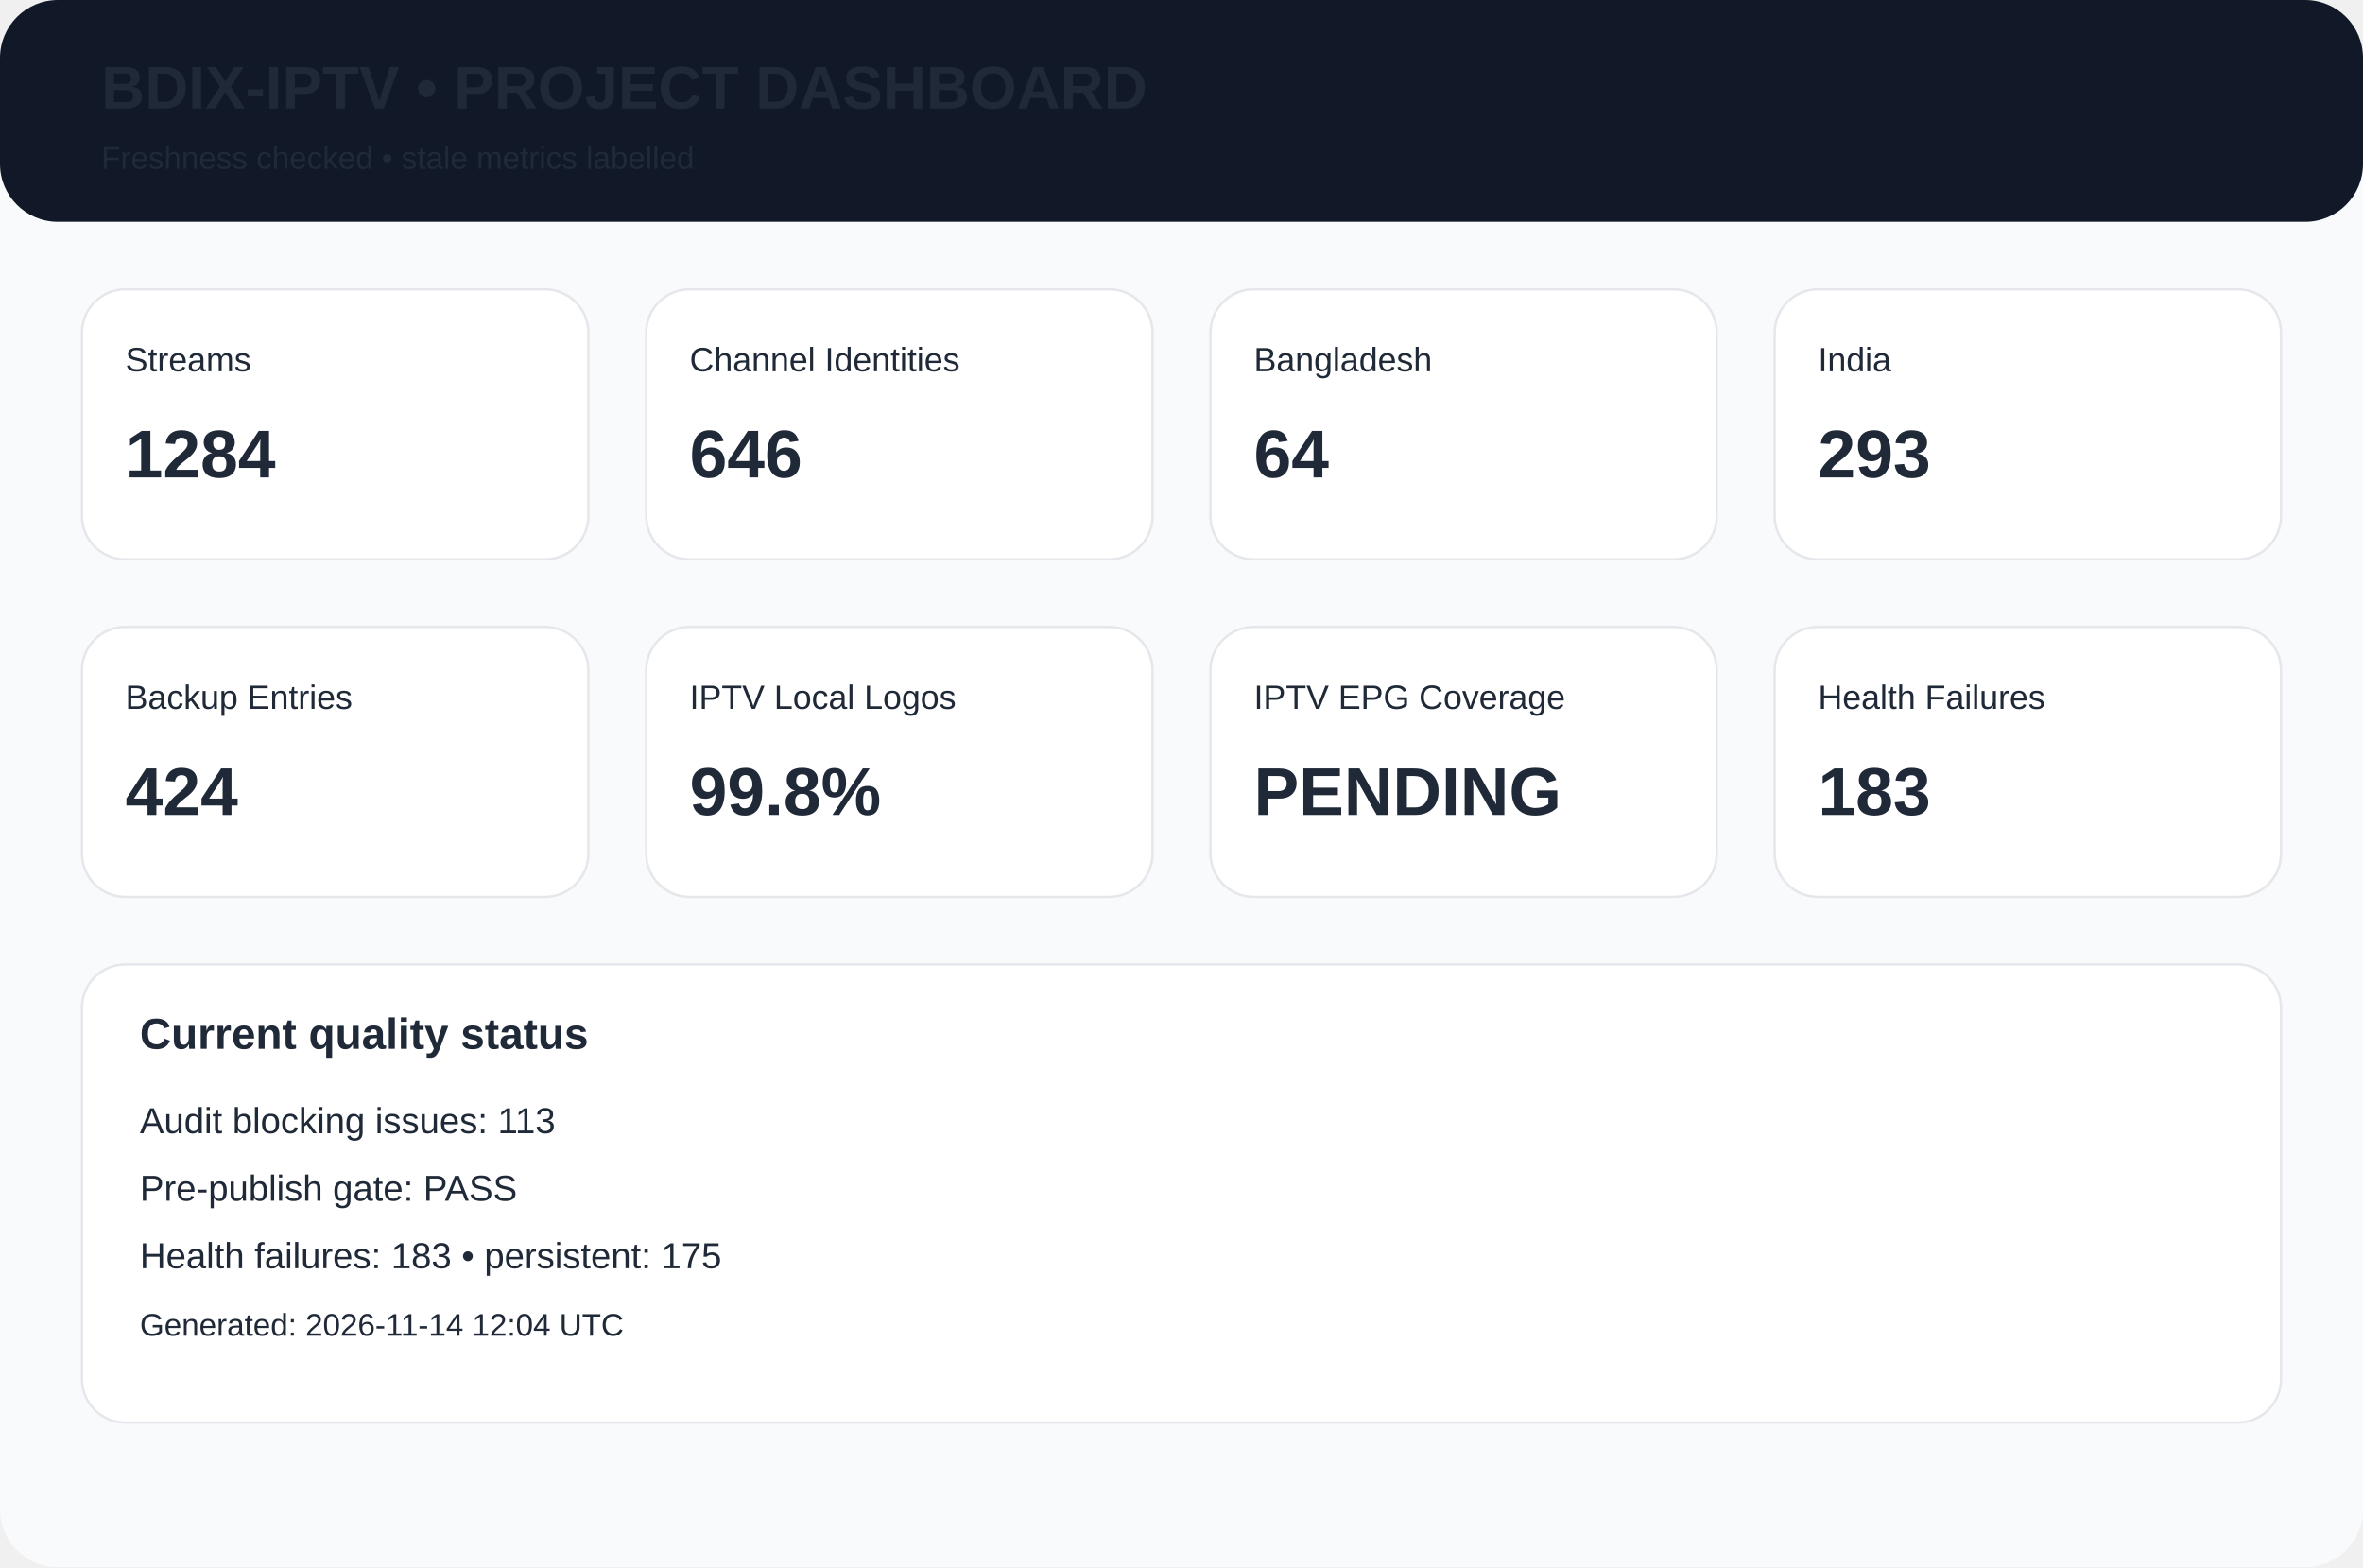
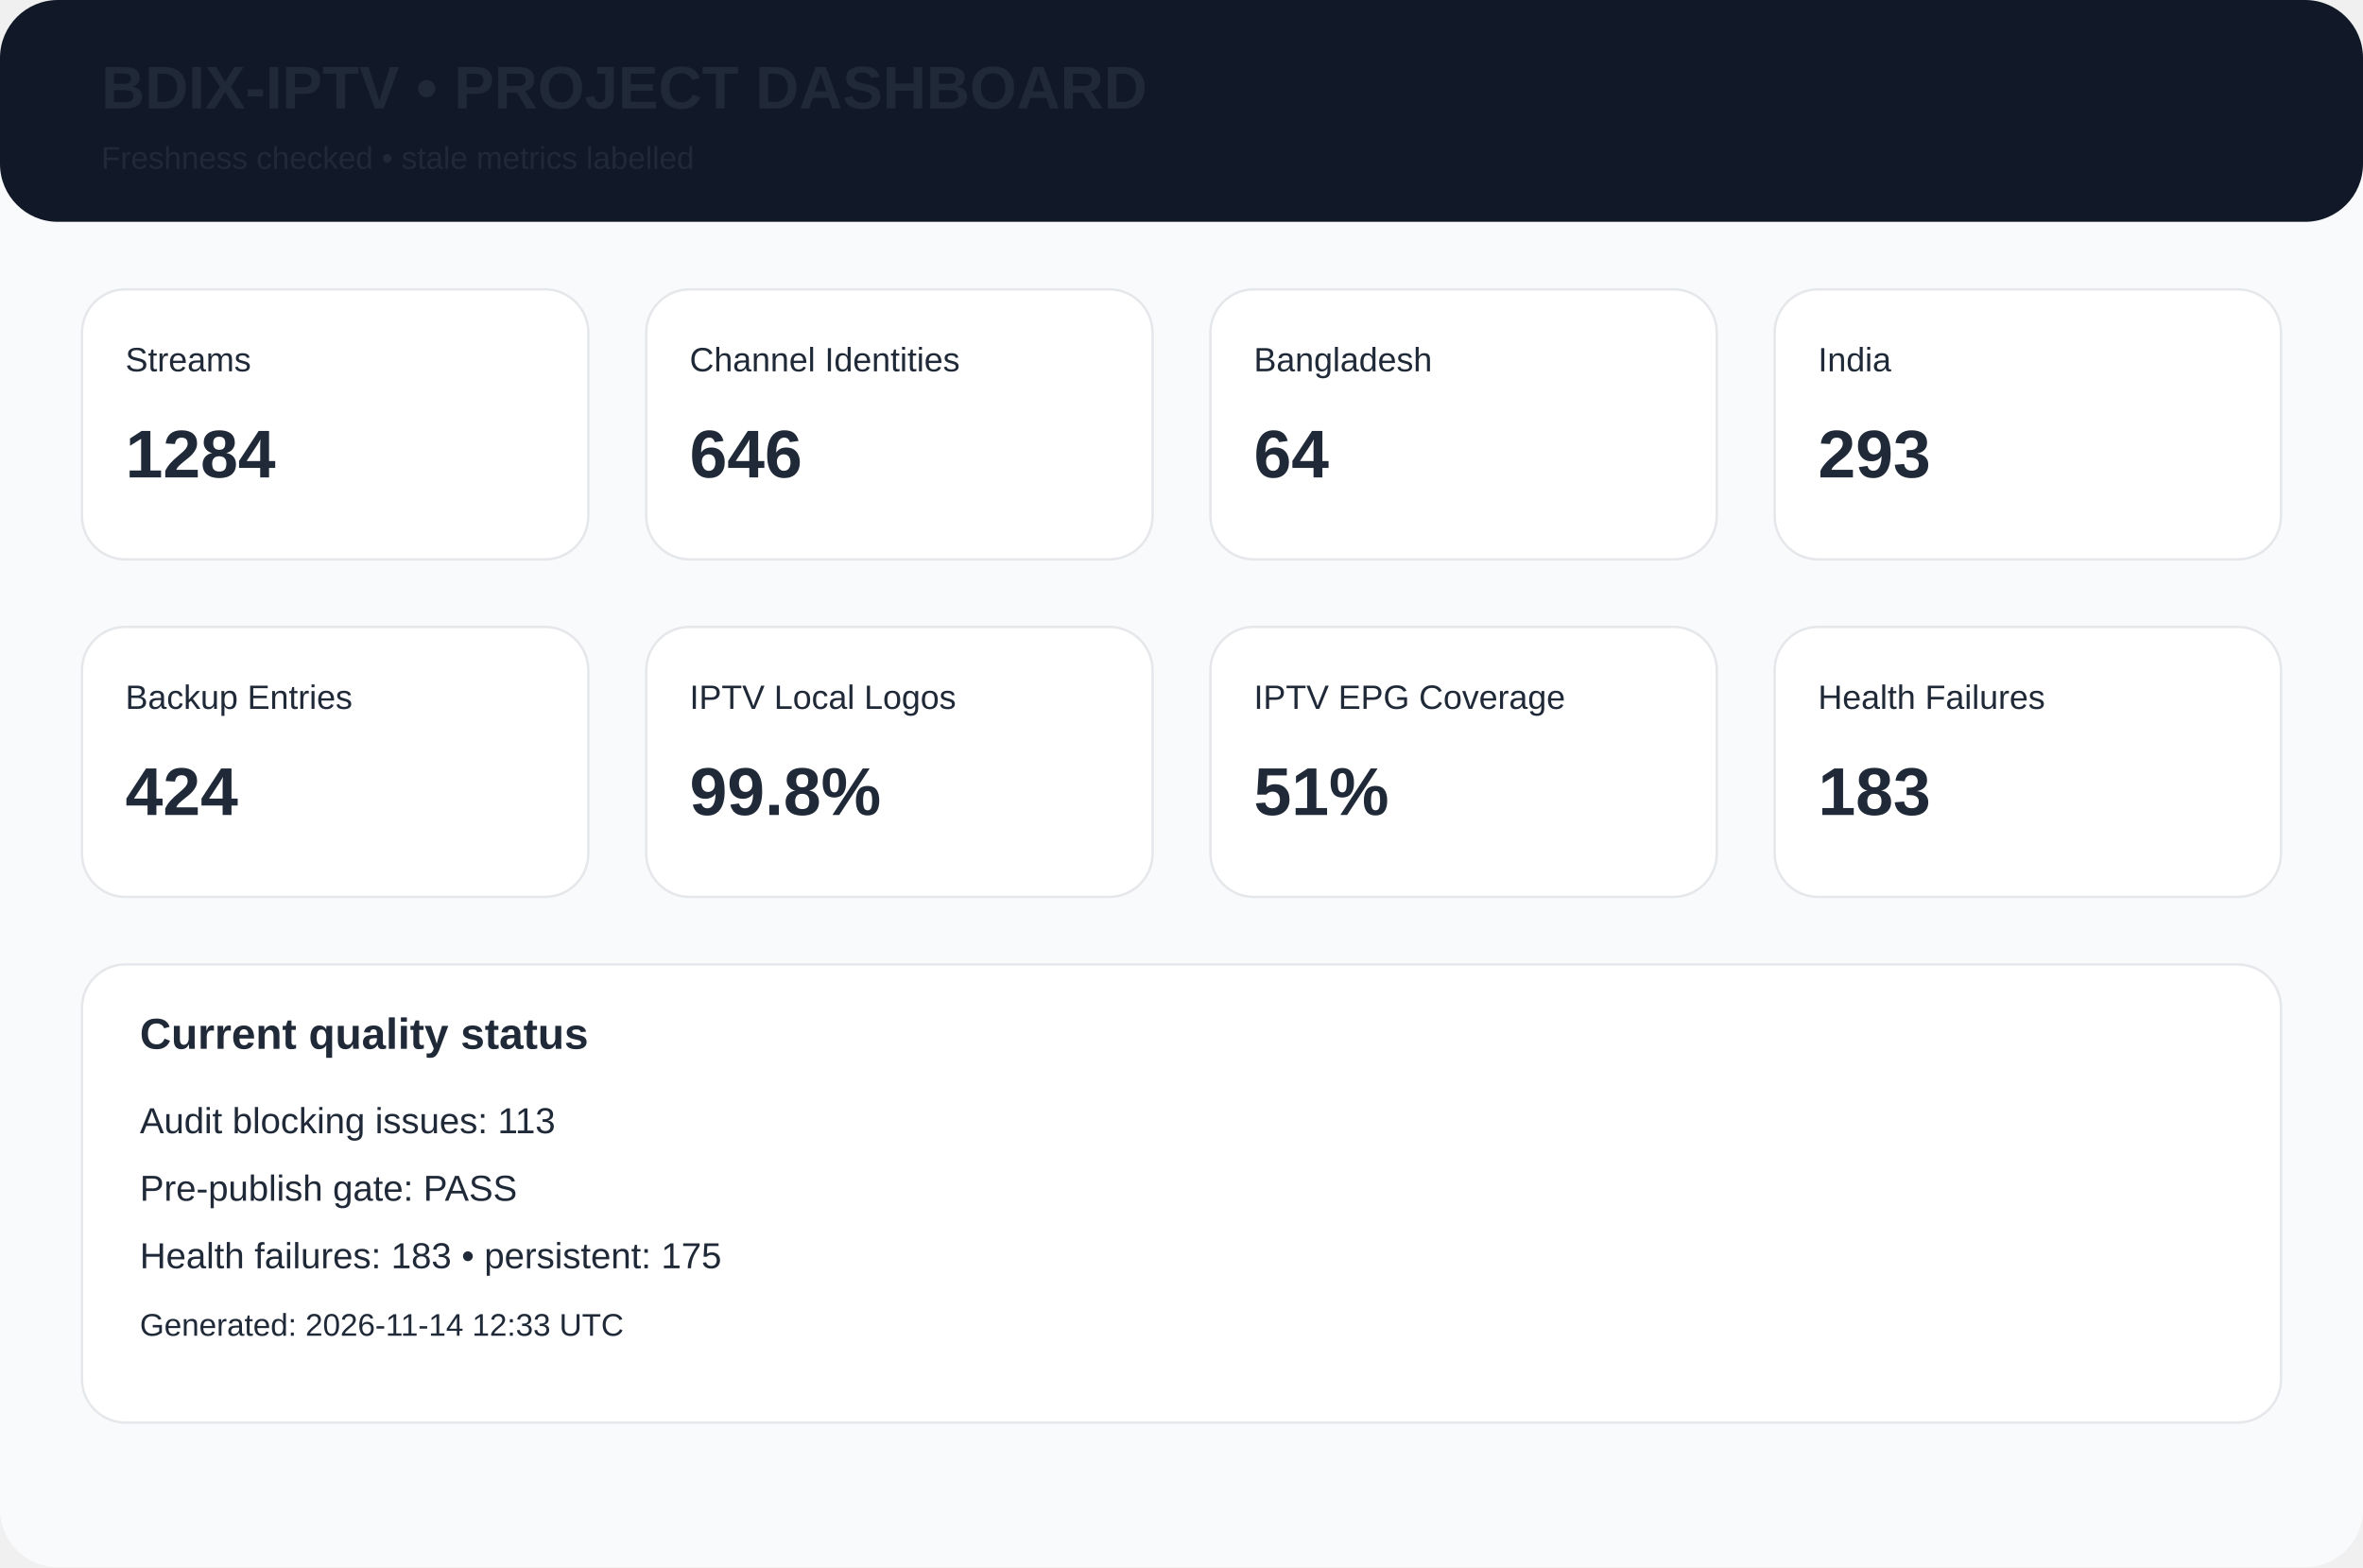
<svg xmlns="http://www.w3.org/2000/svg" width="980" height="650" viewBox="0 0 980 650">
  <rect width="980" height="650" rx="24" fill="#f8fafc" />
  <rect width="980" height="92" rx="24" fill="#111827" />
  <text x="42" y="45" font-family="Arial,Helvetica,sans-serif" font-size="25px" font-weight="700" fill="#1f2937">BDIX-IPTV • PROJECT DASHBOARD</text>
  <text x="42" y="70" font-family="Arial,Helvetica,sans-serif" font-size="13px" font-weight="400" fill="#1f2937">Freshness checked • stale metrics labelled</text>
  <rect x="34" y="120" width="210" height="112" rx="18" fill="white" stroke="#e5e7eb" />
  <text x="52" y="154" font-family="Arial,Helvetica,sans-serif" font-size="14px" font-weight="400" fill="#1f2937">Streams</text>
  <text x="52" y="198" font-family="Arial,Helvetica,sans-serif" font-size="28px" font-weight="700" fill="#1f2937">1284</text>
  <rect x="268" y="120" width="210" height="112" rx="18" fill="white" stroke="#e5e7eb" />
  <text x="286" y="154" font-family="Arial,Helvetica,sans-serif" font-size="14px" font-weight="400" fill="#1f2937">Channel Identities</text>
  <text x="286" y="198" font-family="Arial,Helvetica,sans-serif" font-size="28px" font-weight="700" fill="#1f2937">646</text>
  <rect x="502" y="120" width="210" height="112" rx="18" fill="white" stroke="#e5e7eb" />
  <text x="520" y="154" font-family="Arial,Helvetica,sans-serif" font-size="14px" font-weight="400" fill="#1f2937">Bangladesh</text>
  <text x="520" y="198" font-family="Arial,Helvetica,sans-serif" font-size="28px" font-weight="700" fill="#1f2937">64</text>
  <rect x="736" y="120" width="210" height="112" rx="18" fill="white" stroke="#e5e7eb" />
  <text x="754" y="154" font-family="Arial,Helvetica,sans-serif" font-size="14px" font-weight="400" fill="#1f2937">India</text>
  <text x="754" y="198" font-family="Arial,Helvetica,sans-serif" font-size="28px" font-weight="700" fill="#1f2937">293</text>
  <rect x="34" y="260" width="210" height="112" rx="18" fill="white" stroke="#e5e7eb" />
  <text x="52" y="294" font-family="Arial,Helvetica,sans-serif" font-size="14px" font-weight="400" fill="#1f2937">Backup Entries</text>
  <text x="52" y="338" font-family="Arial,Helvetica,sans-serif" font-size="28px" font-weight="700" fill="#1f2937">424</text>
  <rect x="268" y="260" width="210" height="112" rx="18" fill="white" stroke="#e5e7eb" />
  <text x="286" y="294" font-family="Arial,Helvetica,sans-serif" font-size="14px" font-weight="400" fill="#1f2937">IPTV Local Logos</text>
  <text x="286" y="338" font-family="Arial,Helvetica,sans-serif" font-size="28px" font-weight="700" fill="#1f2937">99.8%</text>
  <rect x="502" y="260" width="210" height="112" rx="18" fill="white" stroke="#e5e7eb" />
  <text x="520" y="294" font-family="Arial,Helvetica,sans-serif" font-size="14px" font-weight="400" fill="#1f2937">IPTV EPG Coverage</text>
-   <text x="520" y="338" font-family="Arial,Helvetica,sans-serif" font-size="28px" font-weight="700" fill="#1f2937">PENDING</text>
+   <text x="520" y="338" font-family="Arial,Helvetica,sans-serif" font-size="28px" font-weight="700" fill="#1f2937">51%</text>
  <rect x="736" y="260" width="210" height="112" rx="18" fill="white" stroke="#e5e7eb" />
  <text x="754" y="294" font-family="Arial,Helvetica,sans-serif" font-size="14px" font-weight="400" fill="#1f2937">Health Failures</text>
  <text x="754" y="338" font-family="Arial,Helvetica,sans-serif" font-size="28px" font-weight="700" fill="#1f2937">183</text>
  <rect x="34" y="400" width="912" height="190" rx="18" fill="white" stroke="#e5e7eb" />
  <text x="58" y="435" font-family="Arial,Helvetica,sans-serif" font-size="18px" font-weight="700" fill="#1f2937">Current quality status</text>
  <text x="58" y="470" font-family="Arial,Helvetica,sans-serif" font-size="15px" font-weight="400" fill="#1f2937">Audit blocking issues: 113</text>
  <text x="58" y="498" font-family="Arial,Helvetica,sans-serif" font-size="15px" font-weight="400" fill="#1f2937">Pre-publish gate: PASS</text>
  <text x="58" y="526" font-family="Arial,Helvetica,sans-serif" font-size="15px" font-weight="400" fill="#1f2937">Health failures: 183 • persistent: 175</text>
-   <text x="58" y="554" font-family="Arial,Helvetica,sans-serif" font-size="13px" font-weight="400" fill="#1f2937">Generated: 2026-11-14 12:04 UTC</text>
+   <text x="58" y="554" font-family="Arial,Helvetica,sans-serif" font-size="13px" font-weight="400" fill="#1f2937">Generated: 2026-11-14 12:33 UTC</text>
</svg>
